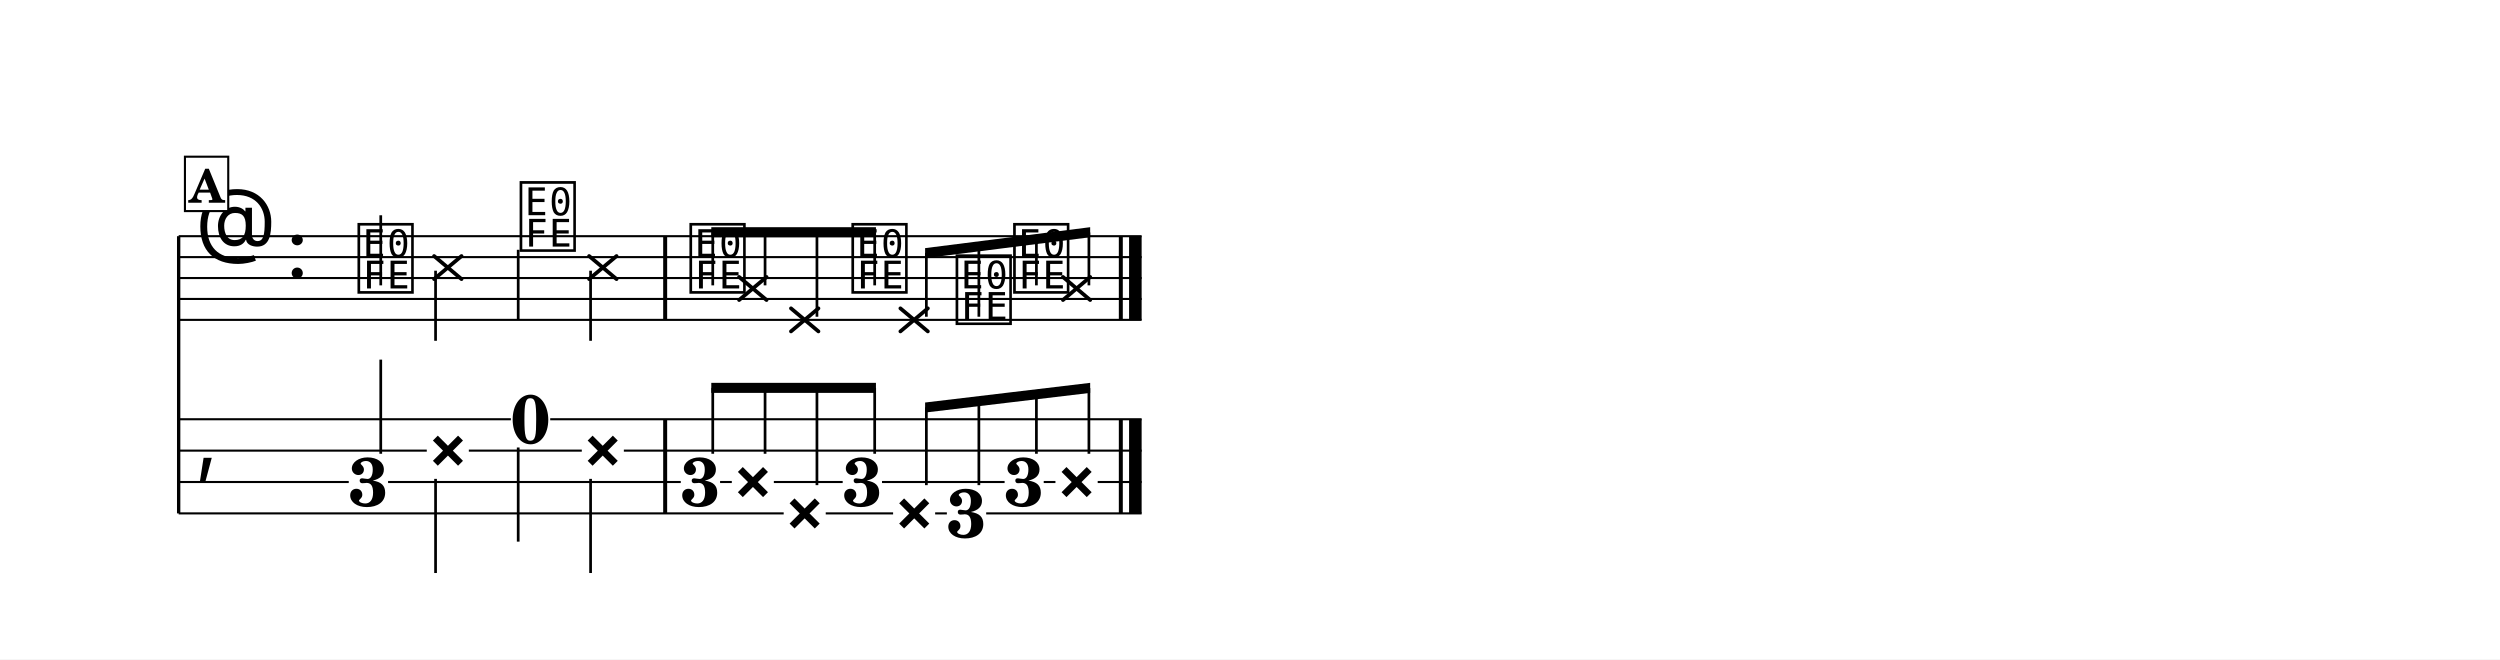
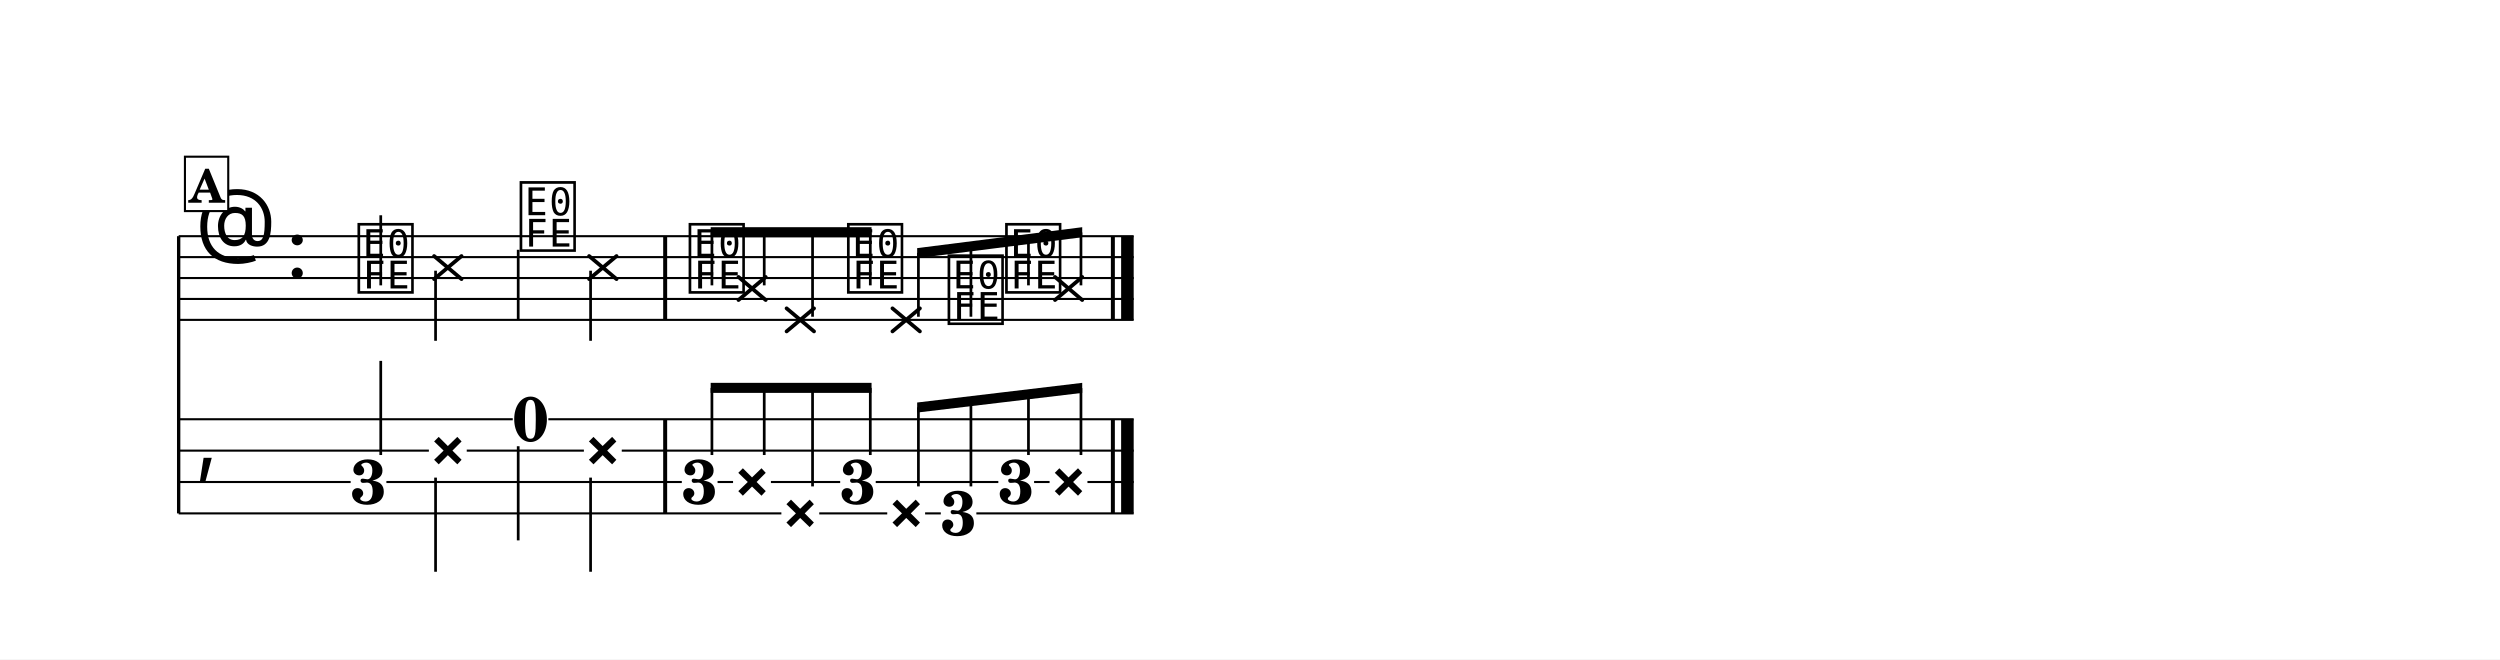
<svg xmlns="http://www.w3.org/2000/svg" width="1195.0" height="315.2" viewBox="0 0 119.50 31.52" font-family="TeX Gyre Schola, serif">
  <style>
  @font-face { font-family: 'Emmentaler'; src: local('Emmentaler'); }
  .music { font-family: 'Emmentaler', serif; }
</style>
  <rect x="0" y="0" width="119.50" height="31.52" fill="#FFFFFF" />
  <g transform="translate(8.54,0.00) scale(1,1)">
    <line x1="0.00" y1="11.29" x2="0.00" y2="24.54" stroke="#000000" stroke-width="0.160" />
-     <line x1="0.00" y1="11.29" x2="46.03" y2="11.29" stroke="#000000" stroke-width="0.100" />
-     <line x1="0.00" y1="12.29" x2="46.03" y2="12.29" stroke="#000000" stroke-width="0.100" />
-     <line x1="0.00" y1="13.29" x2="46.03" y2="13.29" stroke="#000000" stroke-width="0.100" />
-     <line x1="0.00" y1="14.29" x2="46.03" y2="14.29" stroke="#000000" stroke-width="0.100" />
-     <line x1="0.00" y1="15.29" x2="46.03" y2="15.29" stroke="#000000" stroke-width="0.100" />
+     <line x1="0.00" y1="11.29" x2="45.65" y2="11.29" stroke="#000000" stroke-width="0.100" />
+     <line x1="0.00" y1="12.29" x2="45.65" y2="12.29" stroke="#000000" stroke-width="0.100" />
+     <line x1="0.00" y1="13.29" x2="45.65" y2="13.29" stroke="#000000" stroke-width="0.100" />
+     <line x1="0.00" y1="14.29" x2="45.65" y2="14.29" stroke="#000000" stroke-width="0.100" />
+     <line x1="0.00" y1="15.29" x2="45.65" y2="15.29" stroke="#000000" stroke-width="0.100" />
    <text class="music" x="0.80" y="12.29" font-size="4.00"></text>
    <text class="music" x="5.12" y="13.29" font-size="4.00"></text>
    <text class="music" x="8.42" y="13.79" font-size="4.00" data-pos="208"></text>
    <line x1="9.66" y1="13.64" x2="9.66" y2="10.29" stroke="#000000" stroke-width="0.130" />
    <line x1="12.21" y1="12.24" x2="13.52" y2="13.34" stroke="#000000" stroke-width="0.182" stroke-linecap="round" data-pos="211" />
    <line x1="12.21" y1="13.34" x2="13.52" y2="12.24" stroke="#000000" stroke-width="0.182" stroke-linecap="round" data-pos="211" />
    <line x1="12.28" y1="12.94" x2="12.28" y2="16.29" stroke="#000000" stroke-width="0.130" />
    <text class="music" x="16.17" y="11.79" font-size="4.00" data-pos="218"></text>
    <line x1="16.23" y1="11.94" x2="16.23" y2="15.29" stroke="#000000" stroke-width="0.130" />
    <line x1="19.62" y1="12.24" x2="20.93" y2="13.34" stroke="#000000" stroke-width="0.182" stroke-linecap="round" data-pos="220" />
    <line x1="19.62" y1="13.34" x2="20.93" y2="12.24" stroke="#000000" stroke-width="0.182" stroke-linecap="round" data-pos="220" />
    <line x1="19.69" y1="12.94" x2="19.69" y2="16.29" stroke="#000000" stroke-width="0.130" />
-     <text class="music" x="24.29" y="13.79" font-size="4.00" data-pos="229"></text>
-     <line x1="26.79" y1="13.24" x2="28.10" y2="14.34" stroke="#000000" stroke-width="0.182" stroke-linecap="round" data-pos="232" />
-     <line x1="26.79" y1="14.34" x2="28.10" y2="13.24" stroke="#000000" stroke-width="0.182" stroke-linecap="round" data-pos="232" />
-     <line x1="29.27" y1="14.74" x2="30.58" y2="15.84" stroke="#000000" stroke-width="0.182" stroke-linecap="round" data-pos="239" />
-     <line x1="29.27" y1="15.84" x2="30.58" y2="14.74" stroke="#000000" stroke-width="0.182" stroke-linecap="round" data-pos="239" />
-     <text class="music" x="32.03" y="13.79" font-size="4.00" data-pos="246"></text>
-     <line x1="34.50" y1="14.74" x2="35.81" y2="15.84" stroke="#000000" stroke-width="0.182" stroke-linecap="round" data-pos="248" />
-     <line x1="34.50" y1="15.84" x2="35.81" y2="14.74" stroke="#000000" stroke-width="0.182" stroke-linecap="round" data-pos="248" />
-     <text class="music" x="37.01" y="15.29" font-size="4.00" data-pos="255"></text>
-     <text class="music" x="39.76" y="13.79" font-size="4.00" data-pos="257"></text>
-     <line x1="42.27" y1="13.24" x2="43.57" y2="14.34" stroke="#000000" stroke-width="0.182" stroke-linecap="round" data-pos="259" />
-     <line x1="42.27" y1="14.34" x2="43.57" y2="13.24" stroke="#000000" stroke-width="0.182" stroke-linecap="round" data-pos="259" />
+     <text class="music" x="24.25" y="13.79" font-size="4.00" data-pos="229"></text>
+     <line x1="26.76" y1="13.24" x2="28.06" y2="14.34" stroke="#000000" stroke-width="0.182" stroke-linecap="round" data-pos="232" />
+     <line x1="26.76" y1="14.34" x2="28.06" y2="13.24" stroke="#000000" stroke-width="0.182" stroke-linecap="round" data-pos="232" />
+     <line x1="29.06" y1="14.74" x2="30.37" y2="15.84" stroke="#000000" stroke-width="0.182" stroke-linecap="round" data-pos="239" />
+     <line x1="29.06" y1="15.84" x2="30.37" y2="14.74" stroke="#000000" stroke-width="0.182" stroke-linecap="round" data-pos="239" />
+     <text class="music" x="31.82" y="13.79" font-size="4.00" data-pos="246"></text>
+     <line x1="34.12" y1="14.74" x2="35.43" y2="15.84" stroke="#000000" stroke-width="0.182" stroke-linecap="round" data-pos="248" />
+     <line x1="34.12" y1="15.84" x2="35.43" y2="14.74" stroke="#000000" stroke-width="0.182" stroke-linecap="round" data-pos="248" />
+     <text class="music" x="36.63" y="15.29" font-size="4.00" data-pos="255"></text>
+     <text class="music" x="39.38" y="13.79" font-size="4.00" data-pos="257"></text>
+     <line x1="41.89" y1="13.24" x2="43.19" y2="14.34" stroke="#000000" stroke-width="0.182" stroke-linecap="round" data-pos="259" />
+     <line x1="41.89" y1="14.34" x2="43.19" y2="13.24" stroke="#000000" stroke-width="0.182" stroke-linecap="round" data-pos="259" />
    <rect x="23.16" y="11.29" width="0.19" height="4.00" data-pos="227" />
-     <rect x="44.94" y="11.29" width="0.19" height="4.00" data-pos="266" />
-     <rect x="45.43" y="11.29" width="0.60" height="4.00" data-pos="266" />
+     <rect x="44.56" y="11.29" width="0.19" height="4.00" data-pos="266" />
+     <rect x="45.05" y="11.29" width="0.60" height="4.00" data-pos="266" />
    <text class="music" x="0.80" y="22.29" font-size="4.00"></text>
    <rect x="23.16" y="20.04" width="0.19" height="4.50" data-pos="227" />
-     <rect x="44.94" y="20.04" width="0.19" height="4.50" data-pos="266" />
-     <rect x="45.43" y="20.04" width="0.60" height="4.50" data-pos="266" />
-     <text x="9.07" y="24.19" font-size="3.30" font-weight="bold" text-anchor="middle" data-pos="208">3</text>
-     <line x1="9.66" y1="21.69" x2="9.66" y2="17.19" stroke="#000000" stroke-width="0.130" />
-     <text x="12.87" y="22.37" font-size="3.30" font-weight="bold" text-anchor="middle" data-pos="211">×</text>
-     <line x1="12.28" y1="22.89" x2="12.28" y2="27.39" stroke="#000000" stroke-width="0.130" />
-     <text x="16.82" y="21.19" font-size="3.30" font-weight="bold" text-anchor="middle" data-pos="218">0</text>
-     <line x1="16.23" y1="21.39" x2="16.23" y2="25.89" stroke="#000000" stroke-width="0.130" />
-     <text x="20.27" y="22.37" font-size="3.30" font-weight="bold" text-anchor="middle" data-pos="220">×</text>
-     <line x1="19.69" y1="22.89" x2="19.69" y2="27.39" stroke="#000000" stroke-width="0.130" />
-     <text x="24.94" y="24.19" font-size="3.30" font-weight="bold" text-anchor="middle" data-pos="229">3</text>
-     <text x="27.45" y="23.87" font-size="3.30" font-weight="bold" text-anchor="middle" data-pos="232">×</text>
-     <text x="29.92" y="25.37" font-size="3.30" font-weight="bold" text-anchor="middle" data-pos="239">×</text>
-     <text x="32.68" y="24.19" font-size="3.30" font-weight="bold" text-anchor="middle" data-pos="246">3</text>
-     <text x="35.16" y="25.37" font-size="3.30" font-weight="bold" text-anchor="middle" data-pos="248">×</text>
-     <text x="37.66" y="25.69" font-size="3.30" font-weight="bold" text-anchor="middle" data-pos="255">3</text>
-     <text x="40.41" y="24.19" font-size="3.30" font-weight="bold" text-anchor="middle" data-pos="257">3</text>
-     <text x="42.92" y="23.87" font-size="3.30" font-weight="bold" text-anchor="middle" data-pos="259">×</text>
-     <line x1="0.00" y1="20.04" x2="15.88" y2="20.04" stroke="#000000" stroke-width="0.100" />
-     <line x1="17.76" y1="20.04" x2="46.03" y2="20.04" stroke="#000000" stroke-width="0.100" />
-     <line x1="0.00" y1="21.54" x2="11.86" y2="21.54" stroke="#000000" stroke-width="0.100" />
-     <line x1="13.87" y1="21.54" x2="19.27" y2="21.54" stroke="#000000" stroke-width="0.100" />
-     <line x1="21.28" y1="21.54" x2="46.03" y2="21.54" stroke="#000000" stroke-width="0.100" />
-     <line x1="0.00" y1="23.04" x2="8.13" y2="23.04" stroke="#000000" stroke-width="0.100" />
-     <line x1="10.01" y1="23.04" x2="24.00" y2="23.04" stroke="#000000" stroke-width="0.100" />
-     <line x1="25.88" y1="23.04" x2="26.44" y2="23.04" stroke="#000000" stroke-width="0.100" />
-     <line x1="28.45" y1="23.04" x2="31.74" y2="23.04" stroke="#000000" stroke-width="0.100" />
-     <line x1="33.62" y1="23.04" x2="39.48" y2="23.04" stroke="#000000" stroke-width="0.100" />
-     <line x1="41.35" y1="23.04" x2="41.91" y2="23.04" stroke="#000000" stroke-width="0.100" />
-     <line x1="43.93" y1="23.04" x2="46.03" y2="23.04" stroke="#000000" stroke-width="0.100" />
-     <line x1="0.00" y1="24.54" x2="28.92" y2="24.54" stroke="#000000" stroke-width="0.100" />
-     <line x1="30.93" y1="24.54" x2="34.15" y2="24.54" stroke="#000000" stroke-width="0.100" />
-     <line x1="36.16" y1="24.54" x2="36.72" y2="24.54" stroke="#000000" stroke-width="0.100" />
-     <line x1="38.60" y1="24.54" x2="46.03" y2="24.54" stroke="#000000" stroke-width="0.100" />
-     <polygon points="25.46,10.86 33.33,10.86 33.33,11.34 25.46,11.34" />
-     <line x1="25.53" y1="13.64" x2="25.53" y2="11.10" stroke="#000000" stroke-width="0.130" />
-     <line x1="28.03" y1="13.64" x2="28.03" y2="11.10" stroke="#000000" stroke-width="0.130" />
-     <line x1="30.51" y1="15.14" x2="30.51" y2="11.10" stroke="#000000" stroke-width="0.130" />
-     <line x1="33.27" y1="13.64" x2="33.27" y2="11.10" stroke="#000000" stroke-width="0.130" />
-     <polygon points="35.68,11.86 43.57,10.86 43.57,11.34 35.68,12.34" />
-     <line x1="35.74" y1="15.14" x2="35.74" y2="12.09" stroke="#000000" stroke-width="0.130" />
-     <line x1="38.25" y1="15.14" x2="38.25" y2="11.78" stroke="#000000" stroke-width="0.130" />
-     <line x1="41.00" y1="13.64" x2="41.00" y2="11.43" stroke="#000000" stroke-width="0.130" />
-     <line x1="43.51" y1="13.64" x2="43.51" y2="11.11" stroke="#000000" stroke-width="0.130" />
-     <polygon points="25.46,18.30 33.33,18.30 33.33,18.78 25.46,18.78" />
-     <line x1="25.53" y1="21.69" x2="25.53" y2="18.54" stroke="#000000" stroke-width="0.130" />
-     <line x1="28.03" y1="21.69" x2="28.03" y2="18.54" stroke="#000000" stroke-width="0.130" />
-     <line x1="30.51" y1="23.19" x2="30.51" y2="18.54" stroke="#000000" stroke-width="0.130" />
-     <line x1="33.27" y1="21.69" x2="33.27" y2="18.54" stroke="#000000" stroke-width="0.130" />
-     <polygon points="35.68,19.24 43.57,18.30 43.57,18.78 35.68,19.72" />
-     <line x1="35.74" y1="23.19" x2="35.74" y2="19.47" stroke="#000000" stroke-width="0.130" />
-     <line x1="38.25" y1="23.19" x2="38.25" y2="19.17" stroke="#000000" stroke-width="0.130" />
-     <line x1="41.00" y1="21.69" x2="41.00" y2="18.85" stroke="#000000" stroke-width="0.130" />
-     <line x1="43.51" y1="21.69" x2="43.51" y2="18.55" stroke="#000000" stroke-width="0.130" />
+     <rect x="44.56" y="20.04" width="0.19" height="4.50" data-pos="266" />
+     <rect x="45.05" y="20.04" width="0.60" height="4.50" data-pos="266" />
+     <text x="9.07" y="24.08" font-size="3.00" font-weight="bold" text-anchor="middle" data-pos="208">3</text>
+     <line x1="9.66" y1="21.75" x2="9.66" y2="17.25" stroke="#000000" stroke-width="0.130" />
+     <text x="12.87" y="22.29" font-size="3.00" font-weight="bold" text-anchor="middle" data-pos="211">×</text>
+     <line x1="12.28" y1="22.83" x2="12.28" y2="27.33" stroke="#000000" stroke-width="0.130" />
+     <text x="16.82" y="21.08" font-size="3.00" font-weight="bold" text-anchor="middle" data-pos="218">0</text>
+     <line x1="16.23" y1="21.33" x2="16.23" y2="25.83" stroke="#000000" stroke-width="0.130" />
+     <text x="20.27" y="22.29" font-size="3.00" font-weight="bold" text-anchor="middle" data-pos="220">×</text>
+     <line x1="19.69" y1="22.83" x2="19.69" y2="27.33" stroke="#000000" stroke-width="0.130" />
+     <text x="24.90" y="24.08" font-size="3.00" font-weight="bold" text-anchor="middle" data-pos="229">3</text>
+     <text x="27.41" y="23.79" font-size="3.00" font-weight="bold" text-anchor="middle" data-pos="232">×</text>
+     <text x="29.71" y="25.29" font-size="3.00" font-weight="bold" text-anchor="middle" data-pos="239">×</text>
+     <text x="32.47" y="24.08" font-size="3.00" font-weight="bold" text-anchor="middle" data-pos="246">3</text>
+     <text x="34.78" y="25.29" font-size="3.00" font-weight="bold" text-anchor="middle" data-pos="248">×</text>
+     <text x="37.28" y="25.58" font-size="3.00" font-weight="bold" text-anchor="middle" data-pos="255">3</text>
+     <text x="40.03" y="24.08" font-size="3.00" font-weight="bold" text-anchor="middle" data-pos="257">3</text>
+     <text x="42.54" y="23.79" font-size="3.00" font-weight="bold" text-anchor="middle" data-pos="259">×</text>
+     <line x1="0.00" y1="20.04" x2="15.97" y2="20.04" stroke="#000000" stroke-width="0.100" />
+     <line x1="17.67" y1="20.04" x2="45.65" y2="20.04" stroke="#000000" stroke-width="0.100" />
+     <line x1="0.00" y1="21.54" x2="11.96" y2="21.54" stroke="#000000" stroke-width="0.100" />
+     <line x1="13.77" y1="21.54" x2="19.37" y2="21.54" stroke="#000000" stroke-width="0.100" />
+     <line x1="21.18" y1="21.54" x2="45.65" y2="21.54" stroke="#000000" stroke-width="0.100" />
+     <line x1="0.00" y1="23.04" x2="8.22" y2="23.04" stroke="#000000" stroke-width="0.100" />
+     <line x1="9.93" y1="23.04" x2="24.05" y2="23.04" stroke="#000000" stroke-width="0.100" />
+     <line x1="25.76" y1="23.04" x2="26.50" y2="23.04" stroke="#000000" stroke-width="0.100" />
+     <line x1="28.31" y1="23.04" x2="31.62" y2="23.04" stroke="#000000" stroke-width="0.100" />
+     <line x1="33.32" y1="23.04" x2="39.18" y2="23.04" stroke="#000000" stroke-width="0.100" />
+     <line x1="40.89" y1="23.04" x2="41.63" y2="23.04" stroke="#000000" stroke-width="0.100" />
+     <line x1="43.44" y1="23.04" x2="45.65" y2="23.04" stroke="#000000" stroke-width="0.100" />
+     <line x1="0.00" y1="24.54" x2="28.81" y2="24.54" stroke="#000000" stroke-width="0.100" />
+     <line x1="30.62" y1="24.54" x2="33.87" y2="24.54" stroke="#000000" stroke-width="0.100" />
+     <line x1="35.68" y1="24.54" x2="36.43" y2="24.54" stroke="#000000" stroke-width="0.100" />
+     <line x1="38.13" y1="24.54" x2="45.65" y2="24.54" stroke="#000000" stroke-width="0.100" />
+     <polygon points="25.43,10.86 33.12,10.86 33.12,11.34 25.43,11.34" />
+     <line x1="25.49" y1="13.64" x2="25.49" y2="11.10" stroke="#000000" stroke-width="0.130" />
+     <line x1="27.99" y1="13.64" x2="27.99" y2="11.10" stroke="#000000" stroke-width="0.130" />
+     <line x1="30.30" y1="15.14" x2="30.30" y2="11.10" stroke="#000000" stroke-width="0.130" />
+     <line x1="33.06" y1="13.64" x2="33.06" y2="11.10" stroke="#000000" stroke-width="0.130" />
+     <polygon points="35.30,11.86 43.19,10.86 43.19,11.34 35.30,12.34" />
+     <line x1="35.36" y1="15.14" x2="35.36" y2="12.09" stroke="#000000" stroke-width="0.130" />
+     <line x1="37.87" y1="15.14" x2="37.87" y2="11.78" stroke="#000000" stroke-width="0.130" />
+     <line x1="40.62" y1="13.64" x2="40.62" y2="11.43" stroke="#000000" stroke-width="0.130" />
+     <line x1="43.13" y1="13.64" x2="43.13" y2="11.11" stroke="#000000" stroke-width="0.130" />
+     <polygon points="25.43,18.30 33.12,18.30 33.12,18.78 25.43,18.78" />
+     <line x1="25.49" y1="21.75" x2="25.49" y2="18.54" stroke="#000000" stroke-width="0.130" />
+     <line x1="27.99" y1="21.75" x2="27.99" y2="18.54" stroke="#000000" stroke-width="0.130" />
+     <line x1="30.30" y1="23.25" x2="30.30" y2="18.54" stroke="#000000" stroke-width="0.130" />
+     <line x1="33.06" y1="21.75" x2="33.06" y2="18.54" stroke="#000000" stroke-width="0.130" />
+     <polygon points="35.30,19.24 43.19,18.30 43.19,18.78 35.30,19.72" />
+     <line x1="35.36" y1="23.25" x2="35.36" y2="19.47" stroke="#000000" stroke-width="0.130" />
+     <line x1="37.87" y1="23.25" x2="37.87" y2="19.17" stroke="#000000" stroke-width="0.130" />
+     <line x1="40.62" y1="21.75" x2="40.62" y2="18.85" stroke="#000000" stroke-width="0.130" />
+     <line x1="43.13" y1="21.75" x2="43.13" y2="18.55" stroke="#000000" stroke-width="0.130" />
    <rect x="0.30" y="7.49" width="2.07" height="2.60" fill="#FFFFFF" stroke="#000000" stroke-width="0.100" data-pos="196" />
    <text x="1.34" y="9.69" font-size="2.20" font-weight="bold" text-anchor="middle" data-pos="196">A</text>
  </g>
</svg>
